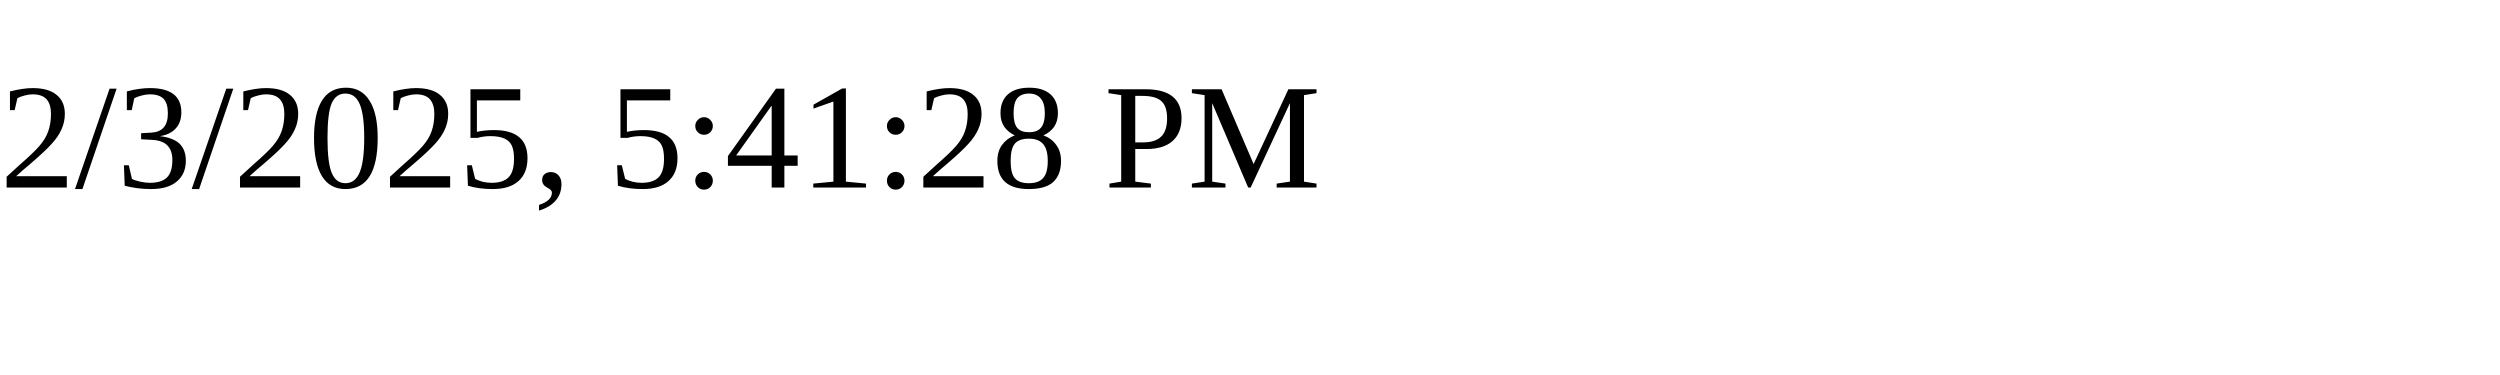
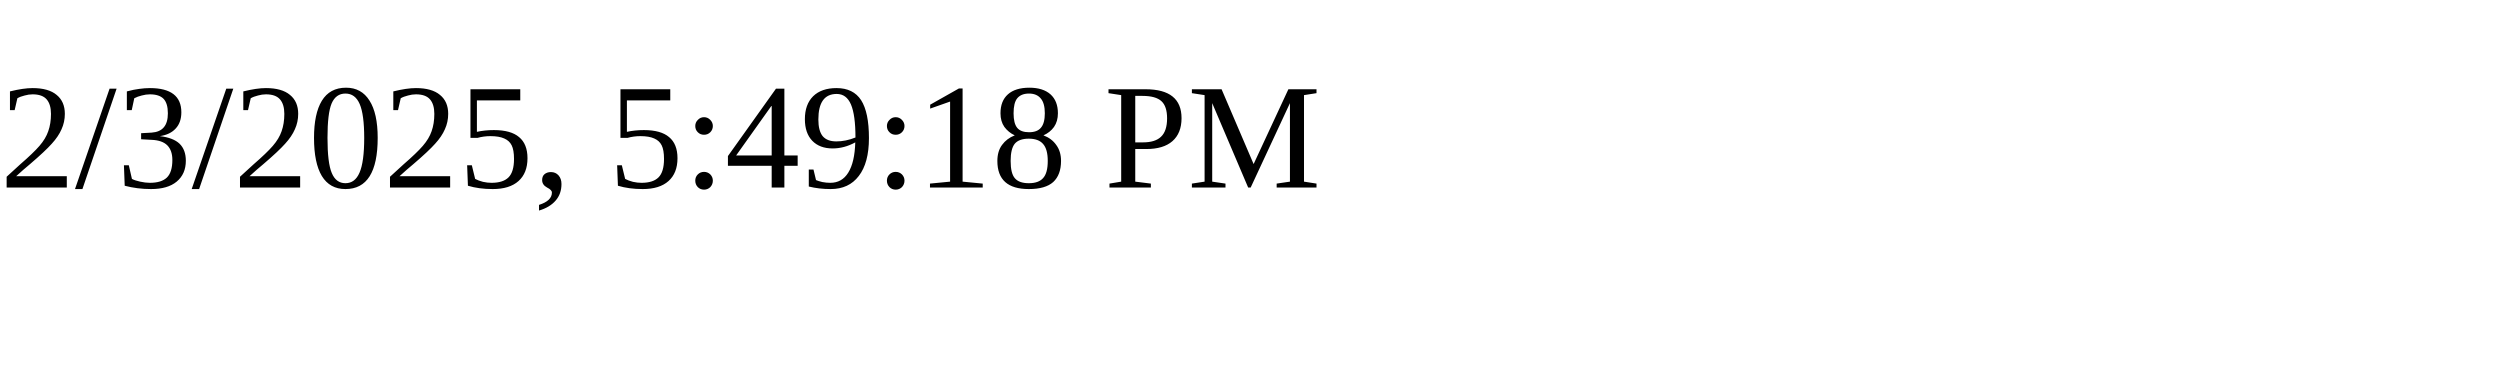
<svg xmlns="http://www.w3.org/2000/svg" height="30" width="200">
-   <text x="0" y="15">2/3/2025, 5:41:28 PM</text>
+   <text x="0" y="15">2/3/2025, 5:49:18 PM</text>
</svg>
